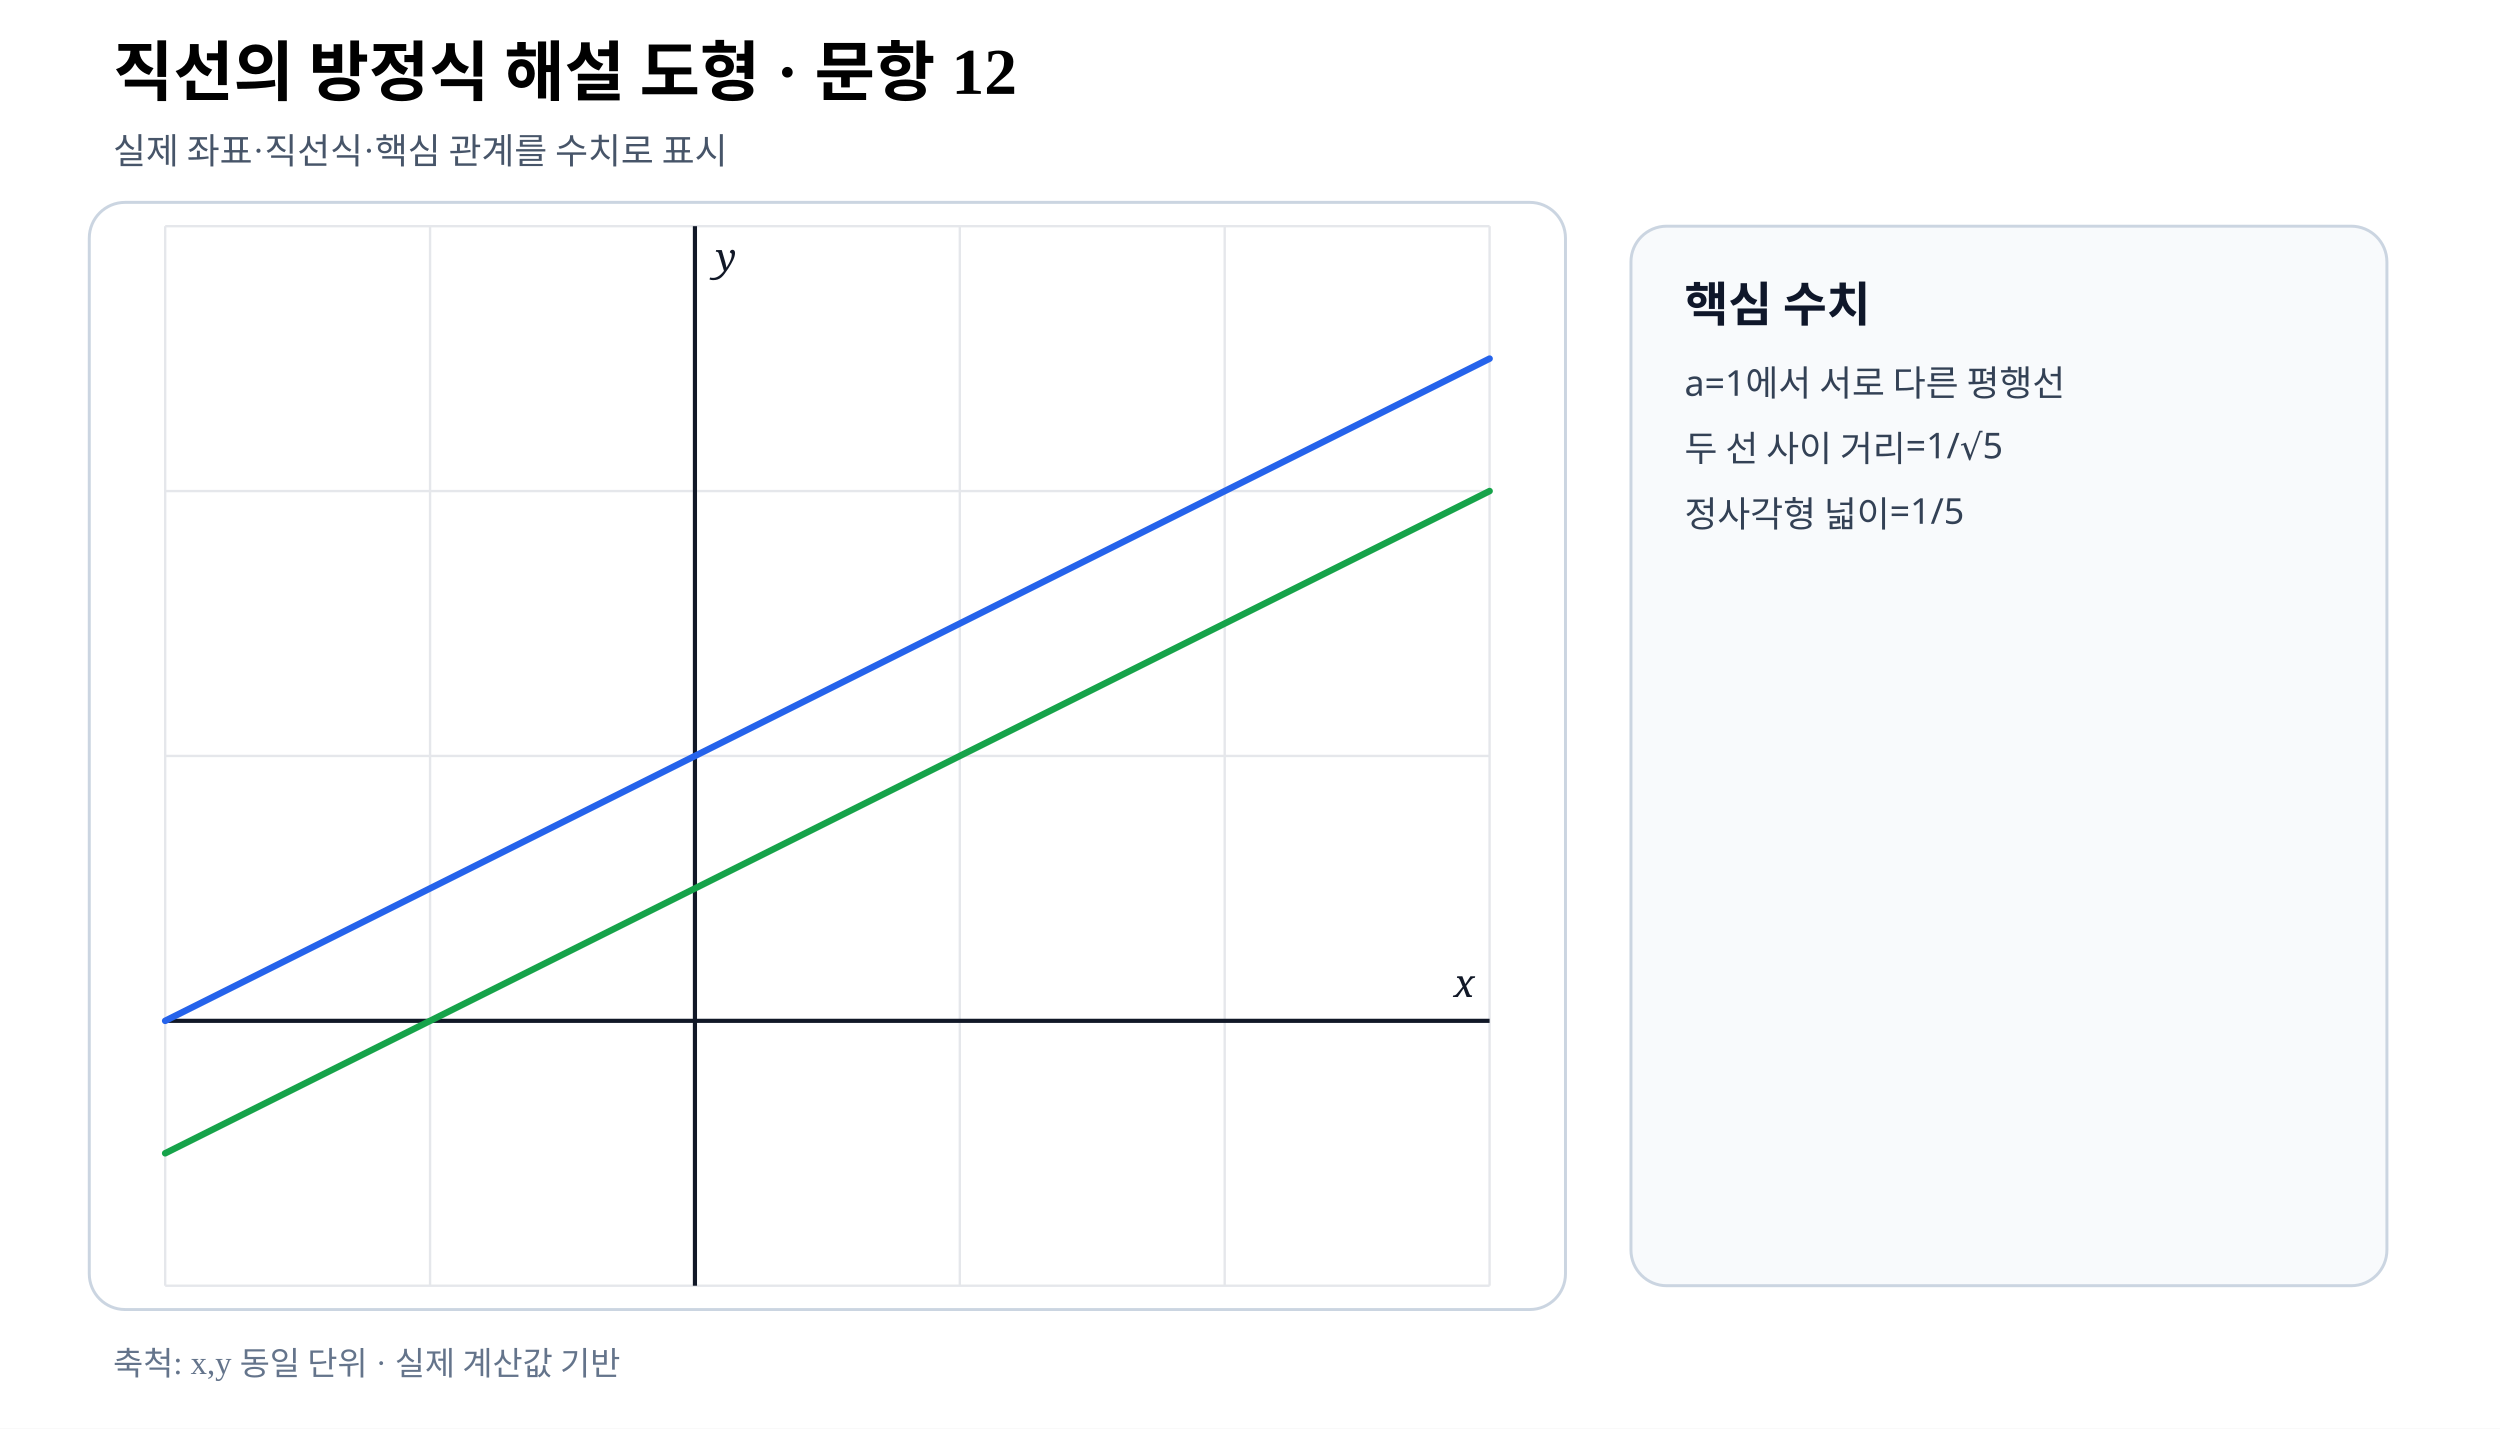
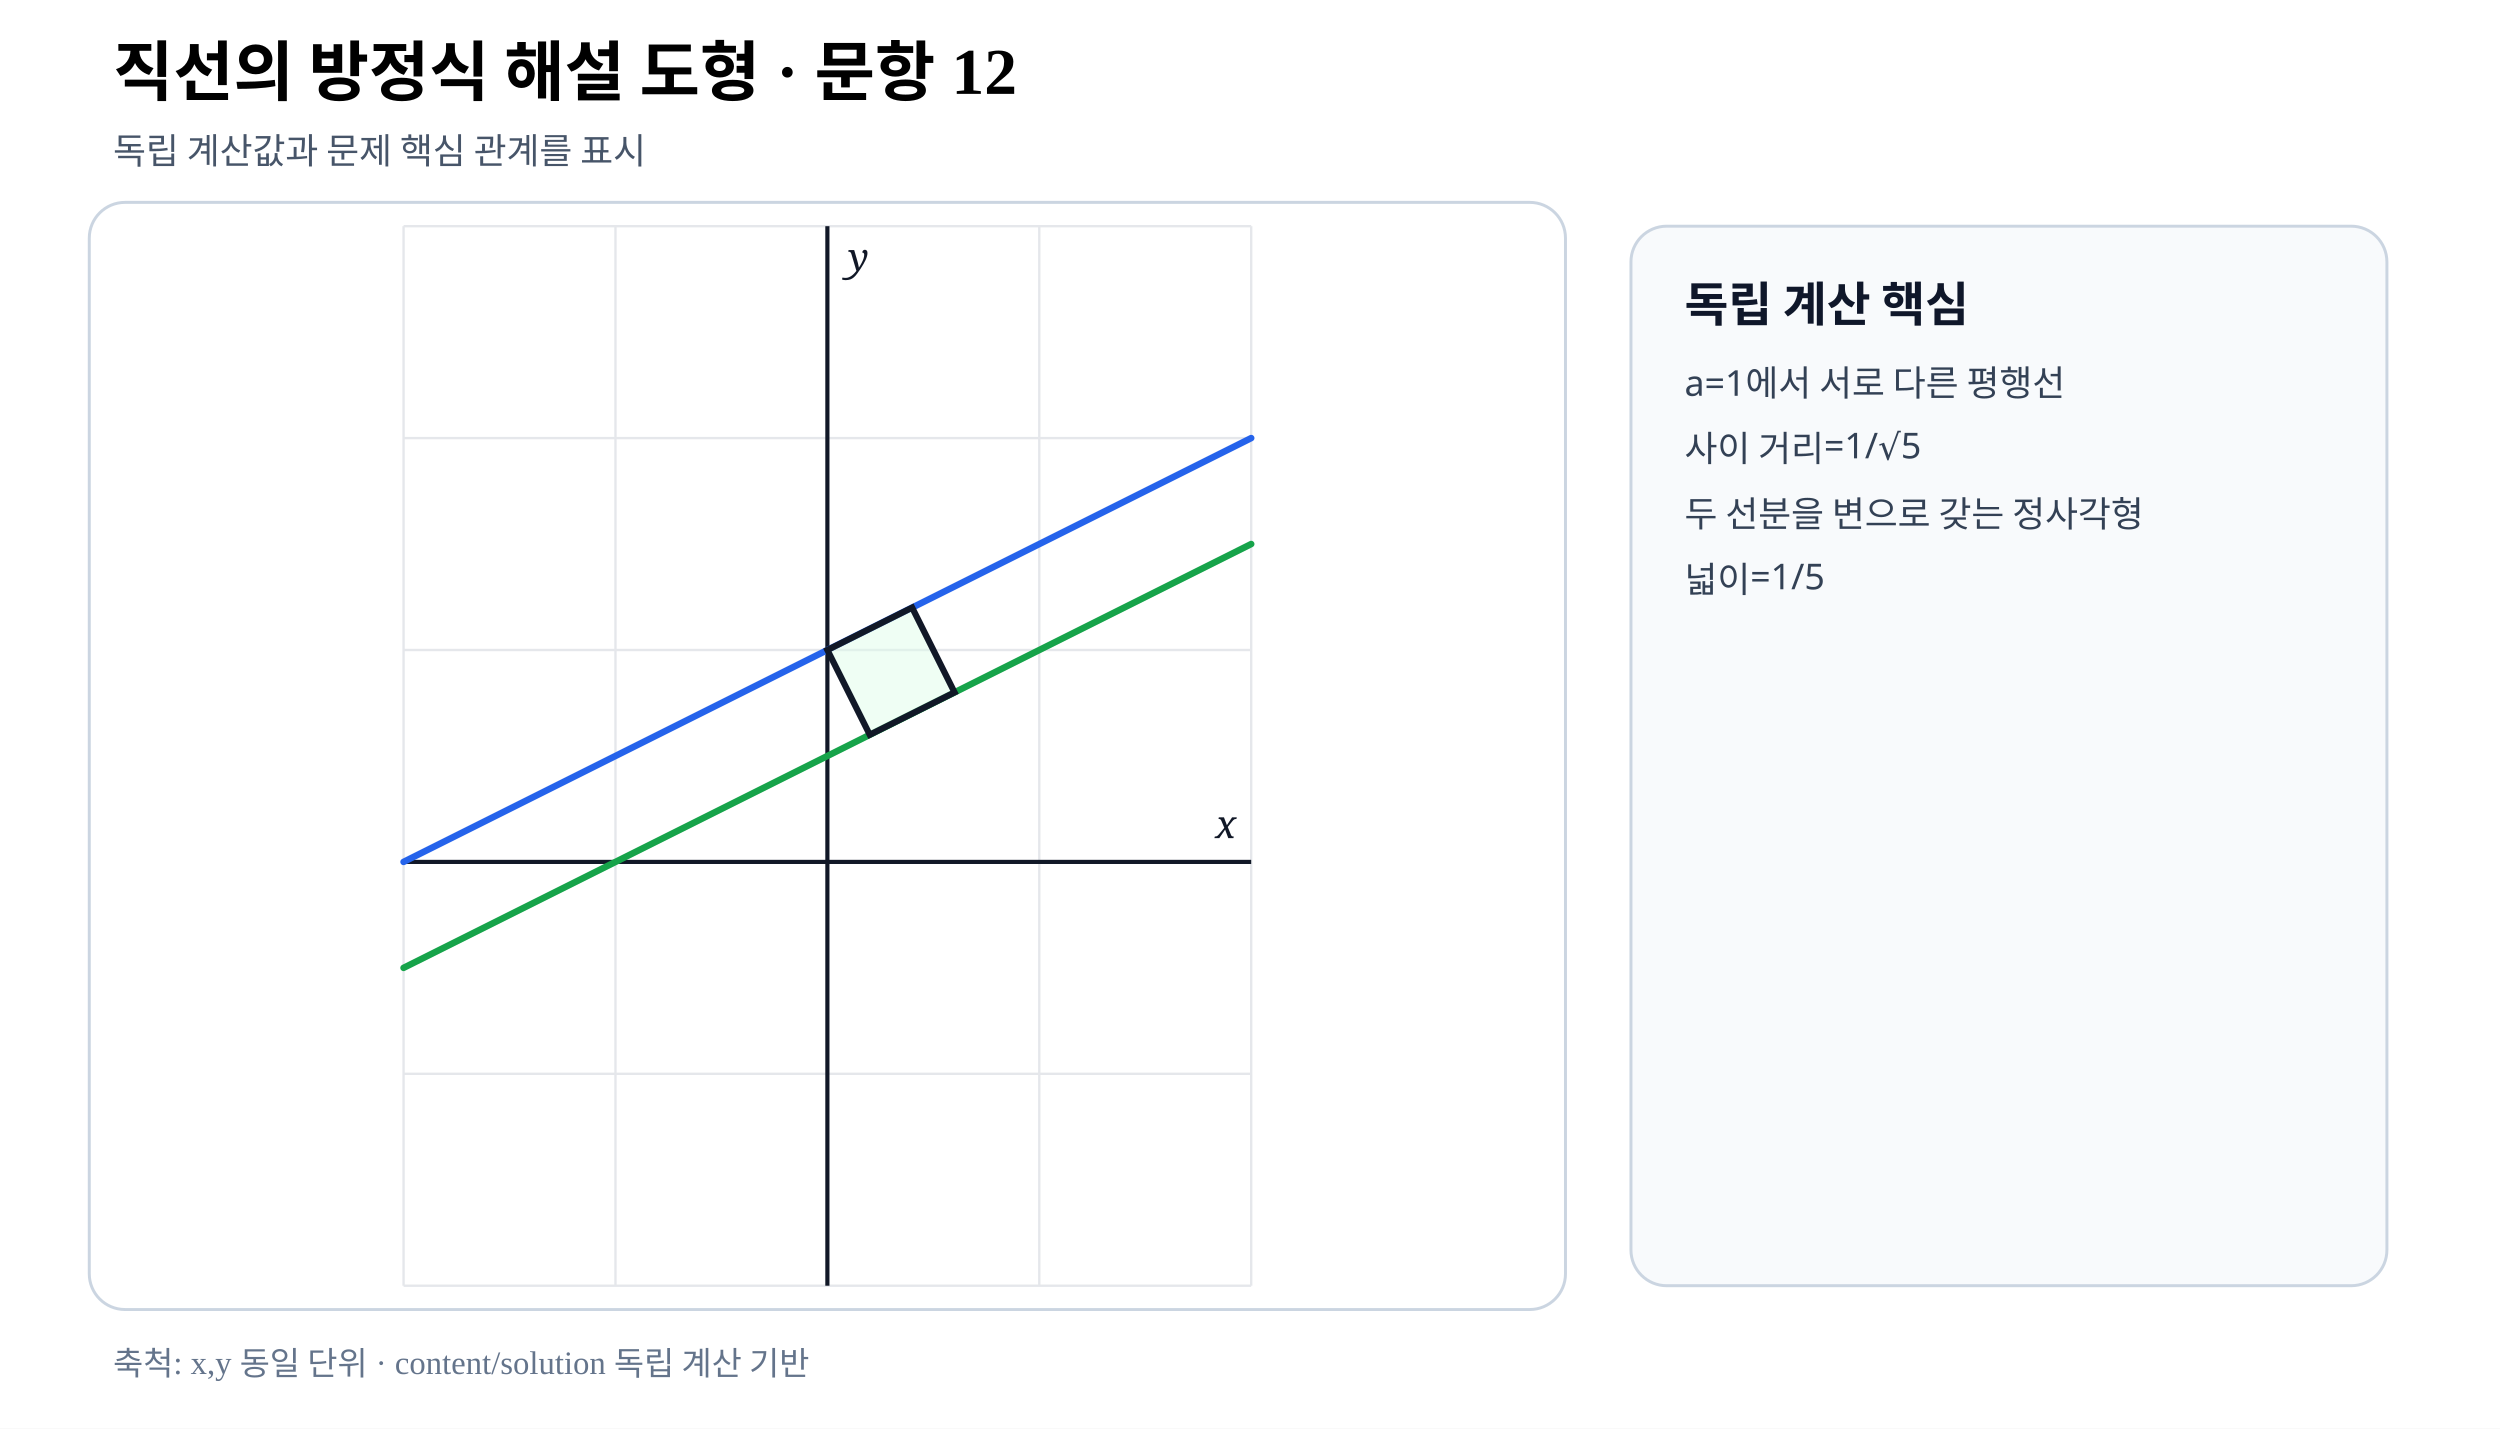
- <svg xmlns="http://www.w3.org/2000/svg" viewBox="0 0 840 480" width="840" height="480" preserveAspectRatio="xMidYMid meet" role="img" aria-labelledby="title desc" data-fact-hash="86fde908ce9f99df7e1c4c21f85fd7af314c7c95ecf337d94db9ab82d323ab11" data-scale-policy="EQUAL_SCALE_REQUIRED" data-axis-scale-mode="EQUAL_UNIT" data-geometry-style-version="AP_GEOMETRY_PRINT_V1_0_DRAFT" data-visual-provenance="independent-numeric-facts-current">
+ <svg xmlns="http://www.w3.org/2000/svg" viewBox="0 0 840 480" width="840" height="480" preserveAspectRatio="xMidYMid meet" role="img" aria-labelledby="title desc" data-fact-hash="02eee7441d20a9d1cf382623496a5137468981500bdfe047273c2b02229d06cb" data-scale-policy="EQUAL_SCALE_REQUIRED" data-axis-scale-mode="EQUAL_UNIT" data-geometry-style-version="AP_GEOMETRY_PRINT_V1_0_DRAFT" data-visual-provenance="external-review-independent-content-solution">
  <style>.axis{font:italic 13px serif;fill:#111827}.point{font:700 12px sans-serif}.coord{font:10px sans-serif;fill:#475569}.panel{font:700 16px sans-serif;fill:#0f172a}.note{font:12px sans-serif;fill:#334155}</style>
  <rect width="840" height="480" fill="#fff" />
  <text x="38" y="32" font-size="22" font-weight="700">직선의 방정식 해설 도형 · 문항 12</text>
-   <text x="38" y="55" font-size="12" fill="#475569">실제 좌표·직선식·핵심 관계를 수치로 표시</text>
+   <text x="38" y="55" font-size="12" fill="#475569">독립 계산값과 문제 핵심 관계를 표시</text>
  <rect x="30" y="68" width="496" height="372" rx="12" fill="#fff" stroke="#cbd5e1" />
-   <line x1="55.50" y1="76.00" x2="55.50" y2="432.00" stroke="#e5e7eb" stroke-width=".8" />
-   <line x1="144.50" y1="76.00" x2="144.50" y2="432.00" stroke="#e5e7eb" stroke-width=".8" />
-   <line x1="233.50" y1="76.00" x2="233.50" y2="432.00" stroke="#e5e7eb" stroke-width=".8" />
-   <line x1="322.50" y1="76.00" x2="322.50" y2="432.00" stroke="#e5e7eb" stroke-width=".8" />
-   <line x1="411.50" y1="76.00" x2="411.50" y2="432.00" stroke="#e5e7eb" stroke-width=".8" />
-   <line x1="500.50" y1="76.00" x2="500.50" y2="432.00" stroke="#e5e7eb" stroke-width=".8" />
-   <line x1="55.50" y1="432.00" x2="500.50" y2="432.00" stroke="#e5e7eb" stroke-width=".8" />
-   <line x1="55.50" y1="343.00" x2="500.50" y2="343.00" stroke="#e5e7eb" stroke-width=".8" />
-   <line x1="55.50" y1="254.00" x2="500.50" y2="254.00" stroke="#e5e7eb" stroke-width=".8" />
-   <line x1="55.50" y1="165.00" x2="500.50" y2="165.00" stroke="#e5e7eb" stroke-width=".8" />
-   <line x1="55.50" y1="76.00" x2="500.50" y2="76.00" stroke="#e5e7eb" stroke-width=".8" />
-   <line data-geometry="axis-y" x1="233.50" y1="76.00" x2="233.50" y2="432.00" stroke="#111827" stroke-width="1.4" />
-   <text x="240.50" y="91.00" class="axis">y</text>
-   <line data-geometry="axis-x" x1="55.50" y1="343.00" x2="500.50" y2="343.00" stroke="#111827" stroke-width="1.4" />
-   <text x="495.50" y="335.00" text-anchor="end" class="axis">x</text>
-   <line data-geometry="line" data-a="1" data-b="-2" data-c="2" data-model-x1="-2" data-model-y1="0" data-model-x2="3" data-model-y2="2.5" data-equation="1x−2y+2=0" x1="55.50" y1="343.00" x2="500.50" y2="120.50" stroke="#2563eb" stroke-width="2.2" stroke-linecap="round" />
-   <line data-geometry="line" data-a="1" data-b="-2" data-c="1" data-model-x1="-2" data-model-y1="-0.5" data-model-x2="3" data-model-y2="2" data-equation="1x−2y+1=0" x1="55.50" y1="387.50" x2="500.50" y2="165.00" stroke="#16a34a" stroke-width="2.2" stroke-linecap="round" />
+   <line x1="135.60" y1="76.00" x2="135.60" y2="432.00" stroke="#e5e7eb" stroke-width=".8" />
+   <line x1="206.80" y1="76.00" x2="206.80" y2="432.00" stroke="#e5e7eb" stroke-width=".8" />
+   <line x1="278.00" y1="76.00" x2="278.00" y2="432.00" stroke="#e5e7eb" stroke-width=".8" />
+   <line x1="349.20" y1="76.00" x2="349.20" y2="432.00" stroke="#e5e7eb" stroke-width=".8" />
+   <line x1="420.40" y1="76.00" x2="420.40" y2="432.00" stroke="#e5e7eb" stroke-width=".8" />
+   <line x1="135.60" y1="432.00" x2="420.40" y2="432.00" stroke="#e5e7eb" stroke-width=".8" />
+   <line x1="135.60" y1="360.80" x2="420.40" y2="360.80" stroke="#e5e7eb" stroke-width=".8" />
+   <line x1="135.60" y1="289.60" x2="420.40" y2="289.60" stroke="#e5e7eb" stroke-width=".8" />
+   <line x1="135.60" y1="218.40" x2="420.40" y2="218.40" stroke="#e5e7eb" stroke-width=".8" />
+   <line x1="135.60" y1="147.20" x2="420.40" y2="147.20" stroke="#e5e7eb" stroke-width=".8" />
+   <line x1="135.60" y1="76.00" x2="420.40" y2="76.00" stroke="#e5e7eb" stroke-width=".8" />
+   <line data-geometry="axis-y" x1="278.00" y1="76.00" x2="278.00" y2="432.00" stroke="#111827" stroke-width="1.4" />
+   <text x="285.00" y="91.00" class="axis">y</text>
+   <line data-geometry="axis-x" x1="135.60" y1="289.60" x2="420.40" y2="289.60" stroke="#111827" stroke-width="1.4" />
+   <text x="415.40" y="281.60" text-anchor="end" class="axis">x</text>
+   <line data-geometry="line" data-a="1" data-b="-2" data-c="2" data-model-x1="-2" data-model-y1="0" data-model-x2="2" data-model-y2="2" data-equation="L₁: x−2y+2=0" x1="135.60" y1="289.60" x2="420.40" y2="147.20" stroke="#2563eb" stroke-width="2.2" stroke-linecap="round" />
+   <line data-geometry="line" data-a="1" data-b="-2" data-c="1" data-model-x1="-2" data-model-y1="-0.5" data-model-x2="2" data-model-y2="1.5" data-equation="L₂: x−2y+1=0" x1="135.60" y1="325.20" x2="420.40" y2="182.80" stroke="#16a34a" stroke-width="2.2" stroke-linecap="round" />
+   <polygon data-geometry="polygon" data-name="정사각형" data-model-points="0,1;0.4,1.2;0.6,0.8;0.2,0.6" points="278.00,218.40 306.48,204.16 320.72,232.64 292.24,246.88" fill="#dcfce7" fill-opacity=".48" stroke="#111827" stroke-width="2.1" />
  <rect x="548" y="76" width="254" height="356" rx="12" fill="#f8fafc" stroke="#cbd5e1" />
-   <text x="566" y="108" class="panel">핵심 수치</text>
+   <text x="566" y="108" class="panel">독립 계산 핵심</text>
  <text x="566" y="133" class="note">a=1에서 서로 다른 평행선</text>
-   <text x="566" y="155" class="note">두 선 사이 거리=1/√5</text>
-   <text x="566" y="177" class="note">정사각형 넓이=1/5</text>
-   <text x="38" y="462" font-size="11" fill="#64748b">축척: x,y 동일 단위 · 실제 계산값 기반</text>
+   <text x="566" y="155" class="note">사이 거리=1/√5</text>
+   <text x="566" y="177" class="note">두 선분을 변으로 갖는 정사각형</text>
+   <text x="566" y="199" class="note">넓이=1/5</text>
+   <text x="38" y="462" font-size="11" fill="#64748b">축척: x,y 동일 단위 · content/solution 독립 계산 기반</text>
</svg>
